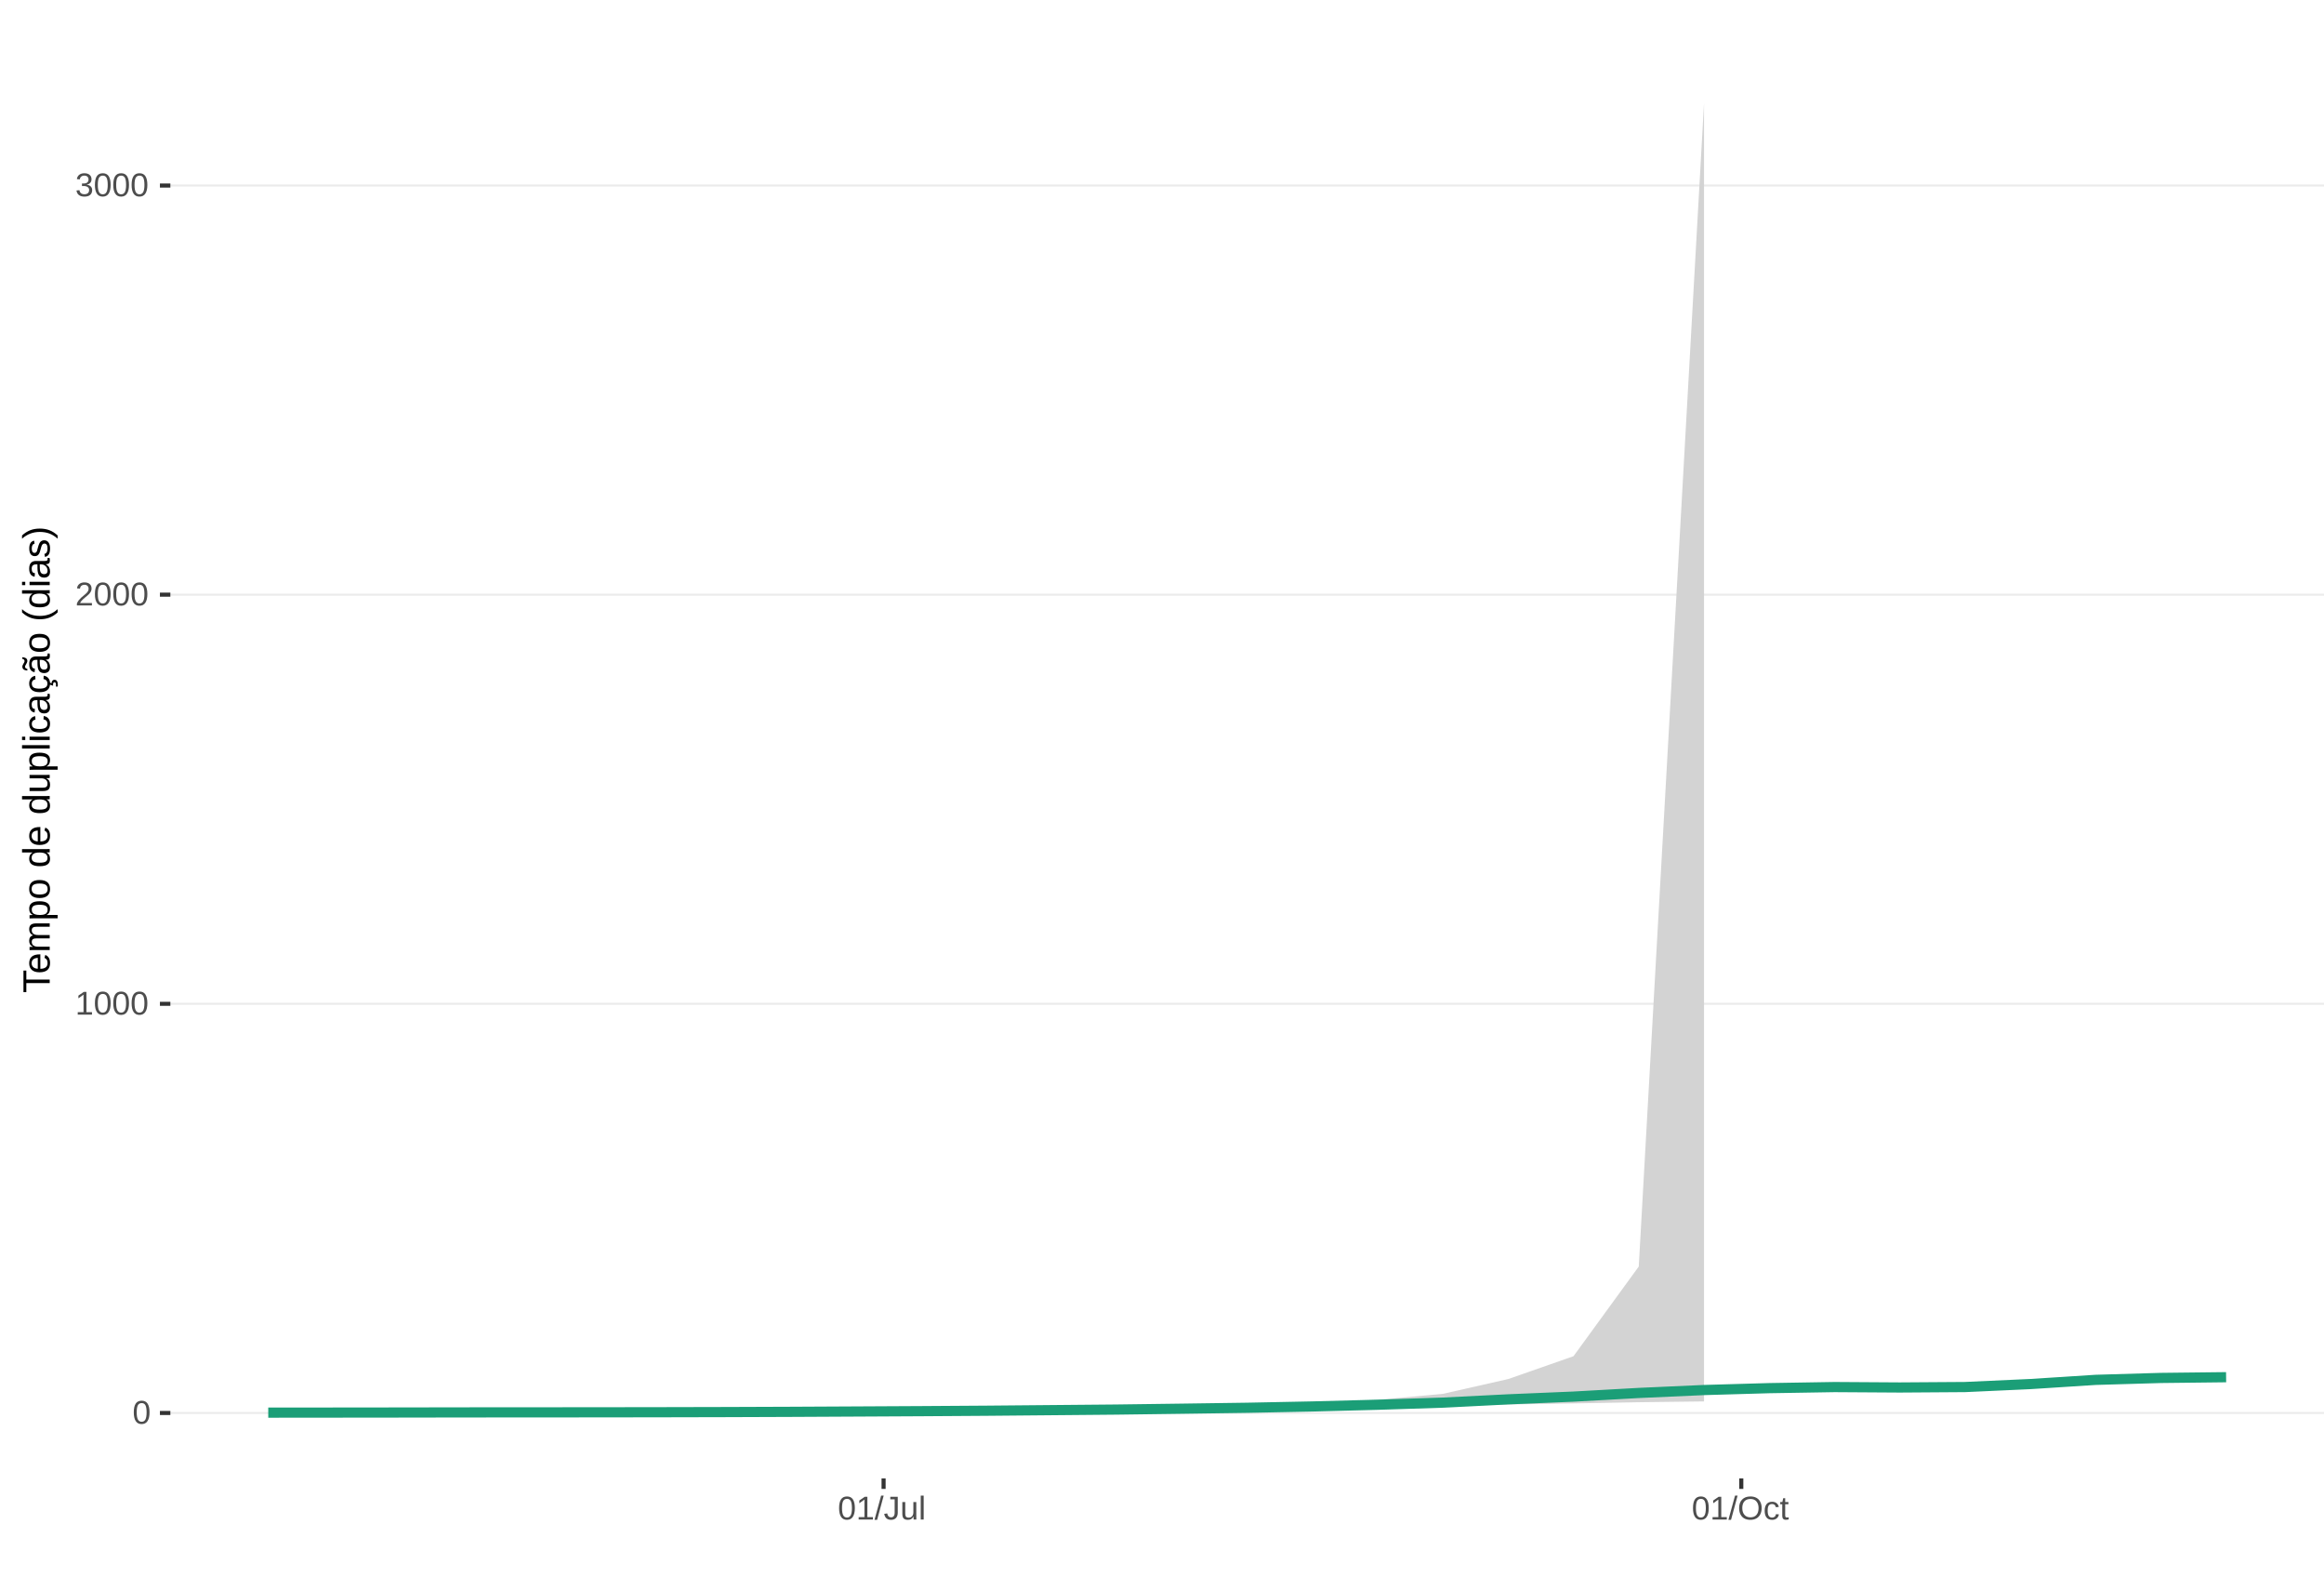
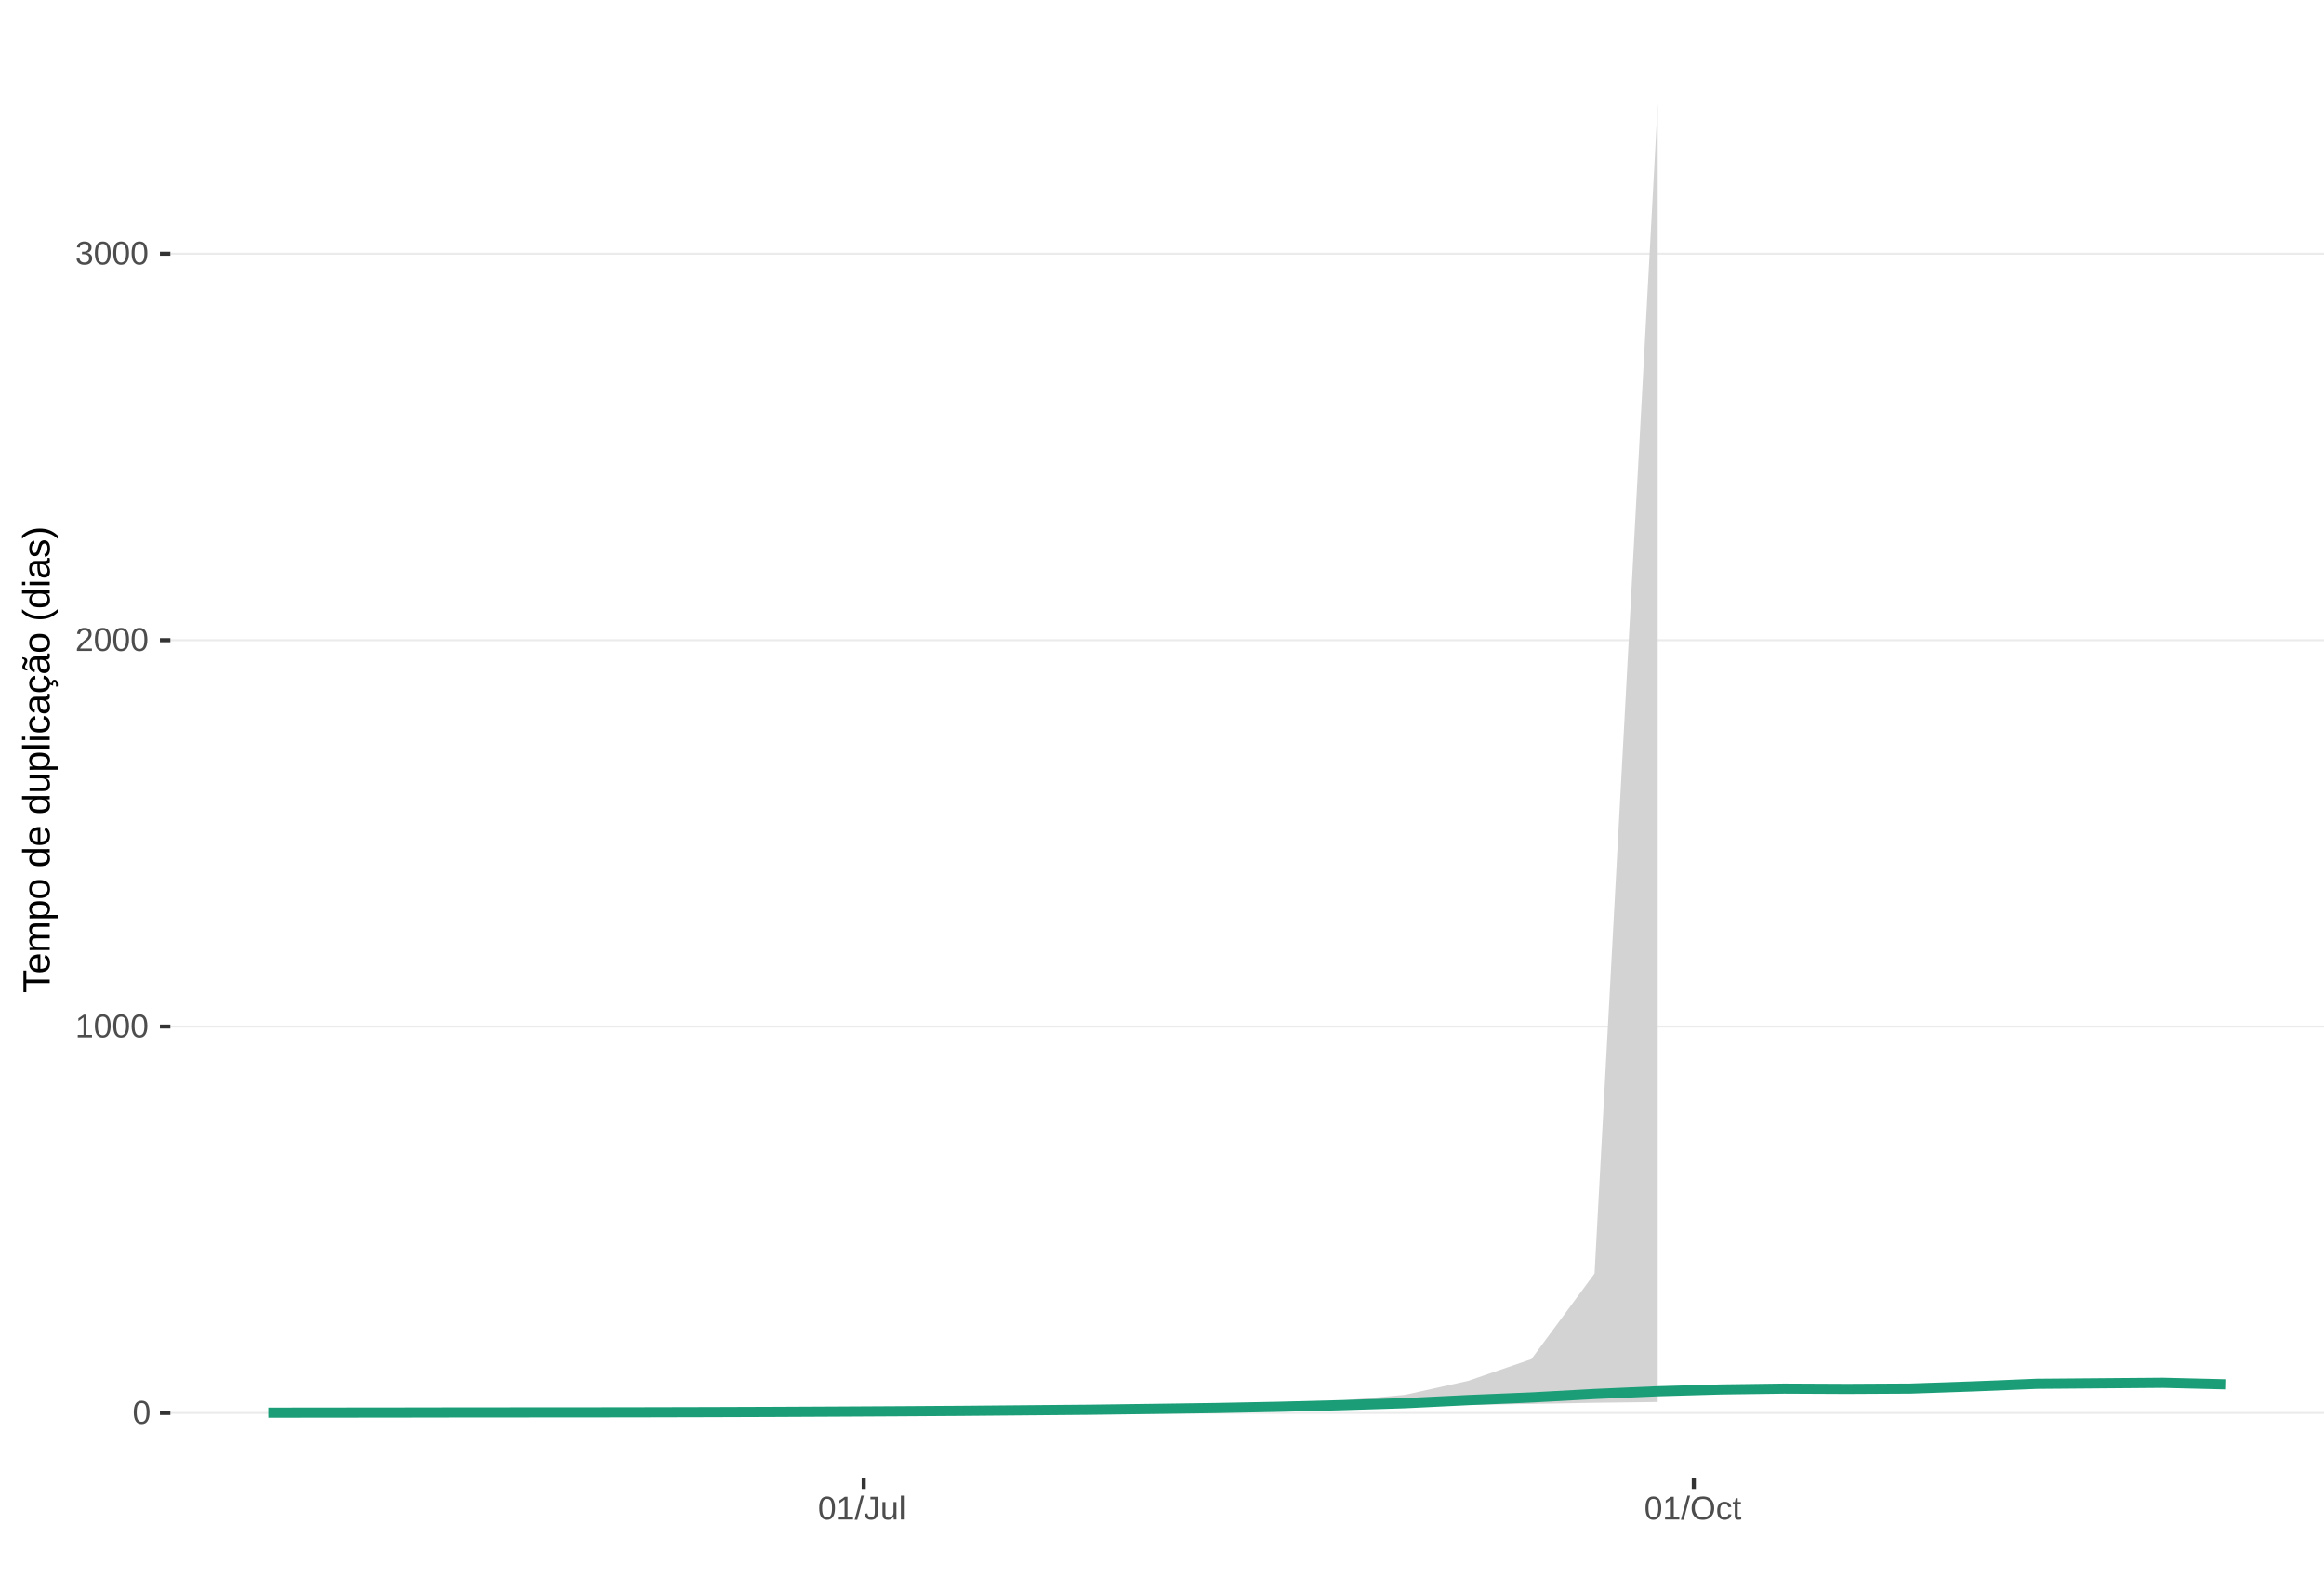
<svg xmlns="http://www.w3.org/2000/svg" xmlns:xlink="http://www.w3.org/1999/xlink" width="609pt" height="413pt" viewBox="0 0 609 413" version="1.1">
  <defs>
    <g>
      <symbol overflow="visible" id="glyph0-0">
        <path style="stroke:none;" d="M 0.859 -5.953 L 5.625 -5.953 L 5.625 0 L 0.859 0 Z M 1.188 -5.641 L 1.188 -0.328 L 5.297 -0.328 L 5.297 -5.641 Z M 1.188 -5.641 " />
      </symbol>
      <symbol overflow="visible" id="glyph0-1">
        <path style="stroke:none;" d="M 4.469 -2.984 C 4.469 -1.984 4.289 -1.223 3.938 -0.703 C 3.594 -0.18 3.078 0.078 2.391 0.078 C 1.711 0.078 1.203 -0.18 0.859 -0.703 C 0.516 -1.223 0.344 -1.984 0.344 -2.984 C 0.344 -4.004 0.508 -4.77 0.844 -5.281 C 1.176 -5.789 1.703 -6.047 2.422 -6.047 C 3.117 -6.047 3.633 -5.785 3.969 -5.266 C 4.301 -4.754 4.469 -3.992 4.469 -2.984 Z M 3.703 -2.984 C 3.703 -3.836 3.602 -4.457 3.406 -4.844 C 3.207 -5.227 2.879 -5.422 2.422 -5.422 C 1.953 -5.422 1.613 -5.227 1.406 -4.844 C 1.207 -4.469 1.109 -3.848 1.109 -2.984 C 1.109 -2.141 1.211 -1.52 1.422 -1.125 C 1.629 -0.727 1.957 -0.531 2.406 -0.531 C 2.852 -0.531 3.18 -0.727 3.391 -1.125 C 3.598 -1.531 3.703 -2.148 3.703 -2.984 Z M 3.703 -2.984 " />
      </symbol>
      <symbol overflow="visible" id="glyph0-2">
        <path style="stroke:none;" d="M 0.656 0 L 0.656 -0.641 L 2.172 -0.641 L 2.172 -5.234 L 0.828 -4.266 L 0.828 -4.984 L 2.234 -5.953 L 2.938 -5.953 L 2.938 -0.641 L 4.391 -0.641 L 4.391 0 Z M 0.656 0 " />
      </symbol>
      <symbol overflow="visible" id="glyph0-3">
        <path style="stroke:none;" d="M 0.438 0 L 0.438 -0.531 C 0.582 -0.863 0.754 -1.156 0.953 -1.406 C 1.16 -1.656 1.379 -1.883 1.609 -2.094 C 1.836 -2.301 2.062 -2.488 2.281 -2.656 C 2.508 -2.832 2.711 -3.008 2.891 -3.188 C 3.078 -3.363 3.223 -3.547 3.328 -3.734 C 3.441 -3.93 3.5 -4.148 3.5 -4.391 C 3.5 -4.711 3.398 -4.961 3.203 -5.141 C 3.016 -5.328 2.754 -5.422 2.422 -5.422 C 2.098 -5.422 1.828 -5.332 1.609 -5.156 C 1.398 -4.977 1.281 -4.727 1.25 -4.406 L 0.469 -4.484 C 0.52 -4.961 0.719 -5.344 1.062 -5.625 C 1.414 -5.906 1.867 -6.047 2.422 -6.047 C 3.016 -6.047 3.473 -5.898 3.797 -5.609 C 4.117 -5.328 4.281 -4.926 4.281 -4.406 C 4.281 -4.176 4.227 -3.945 4.125 -3.719 C 4.02 -3.488 3.863 -3.258 3.656 -3.031 C 3.445 -2.812 3.047 -2.461 2.453 -1.984 C 2.129 -1.711 1.875 -1.469 1.688 -1.25 C 1.5 -1.039 1.359 -0.836 1.266 -0.641 L 4.375 -0.641 L 4.375 0 Z M 0.438 0 " />
      </symbol>
      <symbol overflow="visible" id="glyph0-4">
        <path style="stroke:none;" d="M 4.438 -1.641 C 4.438 -1.086 4.258 -0.66 3.906 -0.359 C 3.562 -0.066 3.062 0.078 2.406 0.078 C 1.812 0.078 1.332 -0.055 0.969 -0.328 C 0.613 -0.598 0.398 -1 0.328 -1.531 L 1.109 -1.609 C 1.211 -0.898 1.645 -0.547 2.406 -0.547 C 2.789 -0.547 3.094 -0.641 3.312 -0.828 C 3.531 -1.016 3.641 -1.297 3.641 -1.672 C 3.641 -1.992 3.516 -2.242 3.266 -2.422 C 3.016 -2.609 2.656 -2.703 2.188 -2.703 L 1.766 -2.703 L 1.766 -3.359 L 2.172 -3.359 C 2.586 -3.359 2.91 -3.445 3.141 -3.625 C 3.367 -3.812 3.484 -4.066 3.484 -4.391 C 3.484 -4.703 3.391 -4.953 3.203 -5.141 C 3.016 -5.328 2.738 -5.422 2.375 -5.422 C 2.039 -5.422 1.77 -5.332 1.562 -5.156 C 1.352 -4.988 1.234 -4.75 1.203 -4.438 L 0.438 -4.5 C 0.488 -4.977 0.688 -5.352 1.031 -5.625 C 1.383 -5.906 1.832 -6.047 2.375 -6.047 C 2.977 -6.047 3.441 -5.906 3.766 -5.625 C 4.098 -5.352 4.266 -4.969 4.266 -4.469 C 4.266 -4.082 4.156 -3.77 3.938 -3.531 C 3.727 -3.301 3.422 -3.145 3.016 -3.062 L 3.016 -3.031 C 3.461 -2.988 3.812 -2.844 4.062 -2.594 C 4.312 -2.344 4.438 -2.023 4.438 -1.641 Z M 4.438 -1.641 " />
      </symbol>
      <symbol overflow="visible" id="glyph0-5">
        <path style="stroke:none;" d="M 0 0.078 L 1.734 -6.266 L 2.406 -6.266 L 0.688 0.078 Z M 0 0.078 " />
      </symbol>
      <symbol overflow="visible" id="glyph0-6">
        <path style="stroke:none;" d="M 1.938 0.078 C 0.926 0.078 0.328 -0.441 0.141 -1.484 L 0.922 -1.609 C 0.973 -1.285 1.086 -1.031 1.266 -0.844 C 1.441 -0.664 1.664 -0.578 1.938 -0.578 C 2.227 -0.578 2.457 -0.676 2.625 -0.875 C 2.789 -1.07 2.875 -1.367 2.875 -1.766 L 2.875 -5.297 L 1.734 -5.297 L 1.734 -5.953 L 3.688 -5.953 L 3.688 -1.781 C 3.688 -1.195 3.531 -0.738 3.219 -0.406 C 2.906 -0.082 2.477 0.078 1.938 0.078 Z M 1.938 0.078 " />
      </symbol>
      <symbol overflow="visible" id="glyph0-7">
        <path style="stroke:none;" d="M 1.328 -4.578 L 1.328 -1.672 C 1.328 -1.367 1.352 -1.133 1.406 -0.969 C 1.469 -0.801 1.562 -0.68 1.688 -0.609 C 1.82 -0.535 2.016 -0.5 2.266 -0.5 C 2.629 -0.5 2.914 -0.625 3.125 -0.875 C 3.344 -1.125 3.453 -1.473 3.453 -1.922 L 3.453 -4.578 L 4.219 -4.578 L 4.219 -0.969 C 4.219 -0.438 4.223 -0.113 4.234 0 L 3.516 0 C 3.516 -0.008 3.516 -0.047 3.516 -0.109 C 3.516 -0.172 3.508 -0.242 3.5 -0.328 C 3.5 -0.41 3.492 -0.562 3.484 -0.781 L 3.469 -0.781 C 3.301 -0.469 3.098 -0.242 2.859 -0.109 C 2.629 0.016 2.348 0.078 2.016 0.078 C 1.516 0.078 1.145 -0.039 0.906 -0.281 C 0.676 -0.531 0.562 -0.945 0.562 -1.531 L 0.562 -4.578 Z M 1.328 -4.578 " />
      </symbol>
      <symbol overflow="visible" id="glyph0-8">
        <path style="stroke:none;" d="M 0.578 0 L 0.578 -6.266 L 1.344 -6.266 L 1.344 0 Z M 0.578 0 " />
      </symbol>
      <symbol overflow="visible" id="glyph0-9">
        <path style="stroke:none;" d="M 6.312 -3 C 6.312 -2.383 6.191 -1.844 5.953 -1.375 C 5.723 -0.906 5.383 -0.547 4.938 -0.297 C 4.488 -0.047 3.961 0.078 3.359 0.078 C 2.742 0.078 2.211 -0.039 1.766 -0.281 C 1.328 -0.531 0.988 -0.891 0.75 -1.359 C 0.52 -1.828 0.406 -2.375 0.406 -3 C 0.406 -3.957 0.664 -4.703 1.188 -5.234 C 1.707 -5.773 2.438 -6.047 3.375 -6.047 C 3.977 -6.047 4.5 -5.926 4.938 -5.688 C 5.383 -5.445 5.723 -5.094 5.953 -4.625 C 6.191 -4.164 6.312 -3.625 6.312 -3 Z M 5.5 -3 C 5.5 -3.738 5.312 -4.32 4.938 -4.75 C 4.57 -5.176 4.051 -5.391 3.375 -5.391 C 2.688 -5.391 2.156 -5.18 1.781 -4.766 C 1.414 -4.348 1.234 -3.758 1.234 -3 C 1.234 -2.258 1.422 -1.672 1.797 -1.234 C 2.172 -0.797 2.691 -0.578 3.359 -0.578 C 4.047 -0.578 4.57 -0.785 4.938 -1.203 C 5.312 -1.629 5.5 -2.227 5.5 -3 Z M 5.5 -3 " />
      </symbol>
      <symbol overflow="visible" id="glyph0-10">
        <path style="stroke:none;" d="M 1.156 -2.312 C 1.156 -1.695 1.25 -1.242 1.438 -0.953 C 1.633 -0.66 1.926 -0.516 2.312 -0.516 C 2.582 -0.516 2.805 -0.586 2.984 -0.734 C 3.172 -0.879 3.285 -1.102 3.328 -1.406 L 4.094 -1.359 C 4.039 -0.922 3.852 -0.57 3.531 -0.312 C 3.219 -0.051 2.82 0.078 2.344 0.078 C 1.695 0.078 1.207 -0.117 0.875 -0.516 C 0.539 -0.922 0.375 -1.516 0.375 -2.297 C 0.375 -3.055 0.539 -3.641 0.875 -4.047 C 1.207 -4.453 1.691 -4.656 2.328 -4.656 C 2.797 -4.656 3.18 -4.535 3.484 -4.297 C 3.797 -4.055 3.992 -3.723 4.078 -3.297 L 3.297 -3.234 C 3.254 -3.484 3.148 -3.68 2.984 -3.828 C 2.828 -3.984 2.602 -4.062 2.312 -4.062 C 1.906 -4.062 1.609 -3.926 1.422 -3.656 C 1.242 -3.395 1.156 -2.945 1.156 -2.312 Z M 1.156 -2.312 " />
      </symbol>
      <symbol overflow="visible" id="glyph0-11">
        <path style="stroke:none;" d="M 2.344 -0.031 C 2.094 0.031 1.836 0.062 1.578 0.062 C 0.961 0.062 0.656 -0.281 0.656 -0.969 L 0.656 -4.016 L 0.125 -4.016 L 0.125 -4.578 L 0.688 -4.578 L 0.906 -5.594 L 1.422 -5.594 L 1.422 -4.578 L 2.266 -4.578 L 2.266 -4.016 L 1.422 -4.016 L 1.422 -1.125 C 1.422 -0.906 1.457 -0.75 1.531 -0.656 C 1.602 -0.57 1.727 -0.531 1.906 -0.531 C 2 -0.531 2.145 -0.551 2.344 -0.594 Z M 2.344 -0.031 " />
      </symbol>
      <symbol overflow="visible" id="glyph1-0">
        <path style="stroke:none;" d="M -6.875 -1 L -6.875 -6.5 L 0 -6.5 L 0 -1 Z M -6.516 -1.375 L -0.375 -1.375 L -0.375 -6.125 L -6.516 -6.125 Z M -6.516 -1.375 " />
      </symbol>
      <symbol overflow="visible" id="glyph1-1">
        <path style="stroke:none;" d="M -6.125 -3.516 L 0 -3.516 L 0 -2.594 L -6.125 -2.594 L -6.125 -0.219 L -6.875 -0.219 L -6.875 -5.875 L -6.125 -5.875 Z M -6.125 -3.516 " />
      </symbol>
      <symbol overflow="visible" id="glyph1-2">
        <path style="stroke:none;" d="M -2.453 -1.344 C -1.848 -1.344 -1.379 -1.469 -1.047 -1.719 C -0.723 -1.969 -0.562 -2.336 -0.562 -2.828 C -0.562 -3.203 -0.633 -3.504 -0.781 -3.734 C -0.938 -3.961 -1.133 -4.117 -1.375 -4.203 L -1.156 -4.969 C -0.32 -4.656 0.094 -3.941 0.094 -2.828 C 0.094 -2.047 -0.133 -1.445 -0.594 -1.031 C -1.062 -0.625 -1.754 -0.422 -2.672 -0.422 C -3.547 -0.422 -4.211 -0.625 -4.672 -1.031 C -5.141 -1.445 -5.375 -2.031 -5.375 -2.781 C -5.375 -4.344 -4.441 -5.125 -2.578 -5.125 L -2.453 -5.125 Z M -3.125 -4.203 C -3.688 -4.16 -4.094 -4.02 -4.344 -3.781 C -4.602 -3.551 -4.734 -3.219 -4.734 -2.781 C -4.734 -2.352 -4.586 -2.016 -4.297 -1.766 C -4.016 -1.516 -3.625 -1.379 -3.125 -1.359 Z M -3.125 -4.203 " />
      </symbol>
      <symbol overflow="visible" id="glyph1-3">
        <path style="stroke:none;" d="M 0 -3.75 L -3.344 -3.75 C -3.852 -3.75 -4.207 -3.676 -4.406 -3.531 C -4.602 -3.395 -4.703 -3.145 -4.703 -2.781 C -4.703 -2.406 -4.555 -2.109 -4.266 -1.891 C -3.984 -1.672 -3.582 -1.562 -3.062 -1.562 L 0 -1.562 L 0 -0.688 L -4.156 -0.688 C -4.77 -0.688 -5.145 -0.68 -5.281 -0.672 L -5.281 -1.5 C -5.27 -1.5 -5.227 -1.5 -5.156 -1.5 C -5.082 -1.508 -5 -1.516 -4.906 -1.516 C -4.812 -1.523 -4.633 -1.531 -4.375 -1.531 L -4.375 -1.547 C -4.75 -1.734 -5.008 -1.945 -5.156 -2.188 C -5.301 -2.438 -5.375 -2.738 -5.375 -3.094 C -5.375 -3.488 -5.297 -3.801 -5.141 -4.031 C -4.984 -4.27 -4.727 -4.438 -4.375 -4.531 L -4.375 -4.547 C -4.727 -4.723 -4.984 -4.941 -5.141 -5.203 C -5.297 -5.461 -5.375 -5.773 -5.375 -6.141 C -5.375 -6.672 -5.227 -7.055 -4.938 -7.297 C -4.656 -7.547 -4.18 -7.672 -3.516 -7.672 L 0 -7.672 L 0 -6.797 L -3.344 -6.797 C -3.852 -6.797 -4.207 -6.723 -4.406 -6.578 C -4.602 -6.441 -4.703 -6.191 -4.703 -5.828 C -4.703 -5.453 -4.555 -5.156 -4.266 -4.938 C -3.984 -4.727 -3.582 -4.625 -3.062 -4.625 L 0 -4.625 Z M 0 -3.75 " />
      </symbol>
      <symbol overflow="visible" id="glyph1-4">
        <path style="stroke:none;" d="M -2.672 -5.141 C -0.828 -5.141 0.094 -4.492 0.094 -3.203 C 0.094 -2.391 -0.211 -1.844 -0.828 -1.562 L -0.828 -1.531 C -0.797 -1.539 -0.516 -1.547 0.016 -1.547 L 2.078 -1.547 L 2.078 -0.672 L -4.203 -0.672 C -4.742 -0.672 -5.102 -0.66 -5.281 -0.641 L -5.281 -1.5 C -5.27 -1.5 -5.223 -1.5 -5.141 -1.5 C -5.066 -1.508 -4.945 -1.52 -4.781 -1.531 C -4.613 -1.539 -4.5 -1.547 -4.438 -1.547 L -4.438 -1.562 C -4.758 -1.719 -4.992 -1.922 -5.141 -2.172 C -5.297 -2.43 -5.375 -2.773 -5.375 -3.203 C -5.375 -3.848 -5.156 -4.332 -4.719 -4.656 C -4.281 -4.977 -3.598 -5.141 -2.672 -5.141 Z M -2.641 -4.219 C -3.379 -4.219 -3.906 -4.117 -4.219 -3.922 C -4.539 -3.723 -4.703 -3.406 -4.703 -2.969 C -4.703 -2.625 -4.629 -2.352 -4.484 -2.156 C -4.336 -1.957 -4.109 -1.805 -3.797 -1.703 C -3.484 -1.598 -3.078 -1.547 -2.578 -1.547 C -1.879 -1.547 -1.363 -1.656 -1.031 -1.875 C -0.707 -2.102 -0.547 -2.469 -0.547 -2.969 C -0.547 -3.406 -0.707 -3.723 -1.031 -3.922 C -1.352 -4.117 -1.891 -4.219 -2.641 -4.219 Z M -2.641 -4.219 " />
      </symbol>
      <symbol overflow="visible" id="glyph1-5">
        <path style="stroke:none;" d="M -2.641 -5.141 C -1.723 -5.141 -1.035 -4.938 -0.578 -4.531 C -0.129 -4.125 0.094 -3.535 0.094 -2.766 C 0.094 -1.992 -0.141 -1.41 -0.609 -1.016 C -1.078 -0.617 -1.754 -0.422 -2.641 -0.422 C -4.461 -0.422 -5.375 -1.207 -5.375 -2.781 C -5.375 -3.594 -5.148 -4.188 -4.703 -4.562 C -4.266 -4.945 -3.578 -5.141 -2.641 -5.141 Z M -2.641 -4.219 C -3.367 -4.219 -3.898 -4.109 -4.234 -3.891 C -4.566 -3.672 -4.734 -3.305 -4.734 -2.797 C -4.734 -2.285 -4.562 -1.914 -4.219 -1.688 C -3.883 -1.457 -3.359 -1.344 -2.641 -1.344 C -1.953 -1.344 -1.43 -1.453 -1.078 -1.672 C -0.723 -1.898 -0.547 -2.258 -0.547 -2.75 C -0.547 -3.281 -0.711 -3.656 -1.047 -3.875 C -1.391 -4.102 -1.922 -4.219 -2.641 -4.219 Z M -2.641 -4.219 " />
      </symbol>
      <symbol overflow="visible" id="glyph1-6">
        <path style="stroke:none;" d="" />
      </symbol>
      <symbol overflow="visible" id="glyph1-7">
        <path style="stroke:none;" d="M -0.844 -4.016 C -0.508 -3.848 -0.27 -3.629 -0.125 -3.359 C 0.02 -3.086 0.094 -2.754 0.094 -2.359 C 0.094 -1.691 -0.129 -1.203 -0.578 -0.891 C -1.023 -0.578 -1.707 -0.422 -2.625 -0.422 C -4.457 -0.422 -5.375 -1.066 -5.375 -2.359 C -5.375 -2.766 -5.301 -3.098 -5.156 -3.359 C -5.008 -3.629 -4.781 -3.848 -4.469 -4.016 L -7.25 -4.016 L -7.25 -4.891 L -1.094 -4.891 C -0.539 -4.891 -0.176 -4.898 0 -4.922 L 0 -4.078 C -0.051 -4.066 -0.172 -4.055 -0.359 -4.047 C -0.547 -4.035 -0.707 -4.031 -0.844 -4.031 Z M -2.641 -1.344 C -1.898 -1.344 -1.367 -1.438 -1.047 -1.625 C -0.734 -1.82 -0.578 -2.145 -0.578 -2.594 C -0.578 -3.082 -0.75 -3.441 -1.094 -3.672 C -1.438 -3.898 -1.973 -4.016 -2.703 -4.016 C -3.398 -4.016 -3.91 -3.898 -4.234 -3.672 C -4.566 -3.441 -4.734 -3.082 -4.734 -2.594 C -4.734 -2.156 -4.566 -1.836 -4.234 -1.641 C -3.91 -1.441 -3.379 -1.344 -2.641 -1.344 Z M -2.641 -1.344 " />
      </symbol>
      <symbol overflow="visible" id="glyph1-8">
        <path style="stroke:none;" d="M -5.281 -1.531 L -1.938 -1.531 C -1.582 -1.531 -1.305 -1.562 -1.109 -1.625 C -0.922 -1.695 -0.785 -1.805 -0.703 -1.953 C -0.617 -2.109 -0.578 -2.332 -0.578 -2.625 C -0.578 -3.039 -0.723 -3.367 -1.016 -3.609 C -1.305 -3.859 -1.707 -3.984 -2.219 -3.984 L -5.281 -3.984 L -5.281 -4.875 L -1.125 -4.875 C -0.508 -4.875 -0.133 -4.879 0 -4.891 L 0 -4.062 C -0.02 -4.062 -0.062 -4.055 -0.125 -4.047 C -0.195 -4.047 -0.281 -4.039 -0.375 -4.031 C -0.469 -4.031 -0.645 -4.031 -0.906 -4.031 L -0.906 -4.016 C -0.539 -3.816 -0.281 -3.582 -0.125 -3.312 C 0.02 -3.051 0.094 -2.723 0.094 -2.328 C 0.094 -1.742 -0.047 -1.316 -0.328 -1.047 C -0.617 -0.785 -1.098 -0.656 -1.766 -0.656 L -5.281 -0.656 Z M -5.281 -1.531 " />
      </symbol>
      <symbol overflow="visible" id="glyph1-9">
        <path style="stroke:none;" d="M 0 -0.672 L -7.25 -0.672 L -7.25 -1.547 L 0 -1.547 Z M 0 -0.672 " />
      </symbol>
      <symbol overflow="visible" id="glyph1-10">
        <path style="stroke:none;" d="M -6.406 -0.672 L -7.25 -0.672 L -7.25 -1.547 L -6.406 -1.547 Z M 0 -0.672 L -5.281 -0.672 L -5.281 -1.547 L 0 -1.547 Z M 0 -0.672 " />
      </symbol>
      <symbol overflow="visible" id="glyph1-11">
        <path style="stroke:none;" d="M -2.672 -1.344 C -1.961 -1.344 -1.438 -1.453 -1.094 -1.672 C -0.758 -1.891 -0.594 -2.223 -0.594 -2.672 C -0.594 -2.984 -0.676 -3.242 -0.844 -3.453 C -1.02 -3.672 -1.281 -3.801 -1.625 -3.844 L -1.578 -4.734 C -1.066 -4.672 -0.66 -4.457 -0.359 -4.094 C -0.055 -3.727 0.094 -3.266 0.094 -2.703 C 0.094 -1.961 -0.133 -1.395 -0.594 -1 C -1.062 -0.613 -1.742 -0.422 -2.641 -0.422 C -3.535 -0.422 -4.211 -0.613 -4.672 -1 C -5.141 -1.395 -5.375 -1.957 -5.375 -2.688 C -5.375 -3.227 -5.234 -3.676 -4.953 -4.031 C -4.68 -4.395 -4.297 -4.617 -3.797 -4.703 L -3.734 -3.797 C -4.023 -3.754 -4.254 -3.641 -4.422 -3.453 C -4.598 -3.266 -4.688 -3.004 -4.688 -2.672 C -4.688 -2.203 -4.531 -1.863 -4.219 -1.656 C -3.914 -1.445 -3.398 -1.344 -2.672 -1.344 Z M -2.672 -1.344 " />
      </symbol>
      <symbol overflow="visible" id="glyph1-12">
        <path style="stroke:none;" d="M 0.094 -2.016 C 0.094 -1.484 -0.047 -1.082 -0.328 -0.812 C -0.609 -0.551 -0.988 -0.422 -1.469 -0.422 C -2.02 -0.422 -2.441 -0.598 -2.734 -0.953 C -3.023 -1.316 -3.18 -1.898 -3.203 -2.703 L -3.219 -3.891 L -3.516 -3.891 C -3.941 -3.891 -4.25 -3.797 -4.438 -3.609 C -4.625 -3.43 -4.719 -3.148 -4.719 -2.766 C -4.719 -2.367 -4.648 -2.078 -4.516 -1.891 C -4.379 -1.711 -4.164 -1.609 -3.875 -1.578 L -3.953 -0.656 C -4.898 -0.812 -5.375 -1.52 -5.375 -2.781 C -5.375 -3.445 -5.223 -3.945 -4.922 -4.281 C -4.617 -4.613 -4.18 -4.781 -3.609 -4.781 L -1.328 -4.781 C -1.066 -4.781 -0.867 -4.812 -0.734 -4.875 C -0.609 -4.945 -0.547 -5.082 -0.547 -5.281 C -0.547 -5.363 -0.555 -5.457 -0.578 -5.562 L -0.031 -5.562 C 0.02 -5.344 0.047 -5.117 0.047 -4.891 C 0.047 -4.555 -0.035 -4.316 -0.203 -4.172 C -0.379 -4.023 -0.648 -3.941 -1.016 -3.922 L -1.016 -3.891 C -0.609 -3.672 -0.32 -3.41 -0.156 -3.109 C 0.008 -2.805 0.094 -2.441 0.094 -2.016 Z M -0.562 -2.219 C -0.562 -2.539 -0.633 -2.828 -0.781 -3.078 C -0.926 -3.328 -1.125 -3.523 -1.375 -3.672 C -1.633 -3.816 -1.898 -3.891 -2.172 -3.891 L -2.609 -3.891 L -2.594 -2.938 C -2.582 -2.52 -2.535 -2.203 -2.453 -1.984 C -2.379 -1.773 -2.258 -1.613 -2.094 -1.5 C -1.938 -1.383 -1.723 -1.328 -1.453 -1.328 C -1.172 -1.328 -0.953 -1.406 -0.797 -1.562 C -0.641 -1.719 -0.562 -1.938 -0.562 -2.219 Z M -0.562 -2.219 " />
      </symbol>
      <symbol overflow="visible" id="glyph1-13">
        <path style="stroke:none;" d="M -2.672 -1.344 C -1.961 -1.344 -1.438 -1.453 -1.094 -1.672 C -0.758 -1.891 -0.594 -2.223 -0.594 -2.672 C -0.594 -2.984 -0.676 -3.242 -0.844 -3.453 C -1.02 -3.672 -1.281 -3.801 -1.625 -3.844 L -1.578 -4.734 C -1.066 -4.672 -0.66 -4.457 -0.359 -4.094 C -0.055 -3.727 0.094 -3.266 0.094 -2.703 C 0.094 -1.961 -0.133 -1.395 -0.594 -1 C -1.062 -0.613 -1.742 -0.422 -2.641 -0.422 C -3.535 -0.422 -4.211 -0.613 -4.672 -1 C -5.141 -1.395 -5.375 -1.957 -5.375 -2.688 C -5.375 -3.227 -5.234 -3.676 -4.953 -4.031 C -4.68 -4.395 -4.297 -4.617 -3.797 -4.703 L -3.734 -3.797 C -4.023 -3.754 -4.254 -3.641 -4.422 -3.453 C -4.598 -3.266 -4.688 -3.004 -4.688 -2.672 C -4.688 -2.203 -4.531 -1.863 -4.219 -1.656 C -3.914 -1.445 -3.398 -1.344 -2.672 -1.344 Z M 1.234 -3.672 C 1.828 -3.672 2.125 -3.223 2.125 -2.328 C 2.125 -2.148 2.113 -2.004 2.094 -1.891 L 1.625 -1.891 C 1.645 -2.055 1.656 -2.195 1.656 -2.312 C 1.656 -2.789 1.52 -3.031 1.25 -3.031 C 1 -3.031 0.875 -2.812 0.875 -2.375 C 0.875 -2.238 0.879 -2.148 0.891 -2.109 L 0 -2.422 L 0 -2.938 L 0.484 -2.75 C 0.492 -3.062 0.566 -3.289 0.703 -3.438 C 0.836 -3.594 1.016 -3.672 1.234 -3.672 Z M 1.234 -3.672 " />
      </symbol>
      <symbol overflow="visible" id="glyph1-14">
        <path style="stroke:none;" d="M 0.094 -2.016 C 0.094 -1.484 -0.047 -1.082 -0.328 -0.812 C -0.609 -0.551 -0.988 -0.422 -1.469 -0.422 C -2.02 -0.422 -2.441 -0.598 -2.734 -0.953 C -3.023 -1.316 -3.18 -1.898 -3.203 -2.703 L -3.219 -3.891 L -3.516 -3.891 C -3.941 -3.891 -4.25 -3.797 -4.438 -3.609 C -4.625 -3.43 -4.719 -3.148 -4.719 -2.766 C -4.719 -2.367 -4.648 -2.078 -4.516 -1.891 C -4.379 -1.711 -4.164 -1.609 -3.875 -1.578 L -3.953 -0.656 C -4.898 -0.812 -5.375 -1.52 -5.375 -2.781 C -5.375 -3.445 -5.223 -3.945 -4.922 -4.281 C -4.617 -4.613 -4.18 -4.781 -3.609 -4.781 L -1.328 -4.781 C -1.066 -4.781 -0.867 -4.812 -0.734 -4.875 C -0.609 -4.945 -0.547 -5.082 -0.547 -5.281 C -0.547 -5.363 -0.555 -5.457 -0.578 -5.562 L -0.031 -5.562 C 0.02 -5.344 0.047 -5.117 0.047 -4.891 C 0.047 -4.555 -0.035 -4.316 -0.203 -4.172 C -0.379 -4.023 -0.648 -3.941 -1.016 -3.922 L -1.016 -3.891 C -0.609 -3.672 -0.32 -3.41 -0.156 -3.109 C 0.008 -2.805 0.094 -2.441 0.094 -2.016 Z M -0.562 -2.219 C -0.562 -2.539 -0.633 -2.828 -0.781 -3.078 C -0.926 -3.328 -1.125 -3.523 -1.375 -3.672 C -1.633 -3.816 -1.898 -3.891 -2.172 -3.891 L -2.609 -3.891 L -2.594 -2.938 C -2.582 -2.52 -2.535 -2.203 -2.453 -1.984 C -2.379 -1.773 -2.258 -1.613 -2.094 -1.5 C -1.938 -1.383 -1.723 -1.328 -1.453 -1.328 C -1.172 -1.328 -0.953 -1.406 -0.797 -1.562 C -0.641 -1.719 -0.562 -1.938 -0.562 -2.219 Z M -5.859 -3.609 C -5.859 -3.473 -5.891 -3.332 -5.953 -3.188 C -6.016 -3.051 -6.082 -2.922 -6.156 -2.797 C -6.227 -2.672 -6.297 -2.551 -6.359 -2.438 C -6.422 -2.32 -6.453 -2.211 -6.453 -2.109 C -6.453 -1.93 -6.398 -1.797 -6.297 -1.703 C -6.191 -1.617 -6.047 -1.562 -5.859 -1.531 L -5.859 -1.094 C -6.191 -1.125 -6.441 -1.176 -6.609 -1.25 C -6.785 -1.332 -6.922 -1.441 -7.016 -1.578 C -7.117 -1.711 -7.172 -1.879 -7.172 -2.078 C -7.172 -2.223 -7.141 -2.363 -7.078 -2.5 C -7.023 -2.633 -6.957 -2.766 -6.875 -2.891 C -6.801 -3.023 -6.734 -3.145 -6.672 -3.25 C -6.617 -3.363 -6.594 -3.473 -6.594 -3.578 C -6.594 -3.898 -6.785 -4.086 -7.172 -4.141 L -7.172 -4.594 C -6.691 -4.539 -6.352 -4.43 -6.156 -4.266 C -5.957 -4.098 -5.859 -3.879 -5.859 -3.609 Z M -5.859 -3.609 " />
      </symbol>
      <symbol overflow="visible" id="glyph1-15">
        <path style="stroke:none;" d="M -2.594 -0.625 C -3.539 -0.625 -4.383 -0.77 -5.125 -1.062 C -5.875 -1.352 -6.582 -1.805 -7.25 -2.422 L -7.25 -3.266 C -6.57 -2.66 -5.852 -2.211 -5.094 -1.922 C -4.332 -1.641 -3.5 -1.5 -2.594 -1.5 C -1.688 -1.5 -0.852 -1.641 -0.094 -1.922 C 0.664 -2.203 1.391 -2.648 2.078 -3.266 L 2.078 -2.422 C 1.41 -1.805 0.703 -1.352 -0.047 -1.062 C -0.797 -0.77 -1.641 -0.625 -2.578 -0.625 Z M -2.594 -0.625 " />
      </symbol>
      <symbol overflow="visible" id="glyph1-16">
        <path style="stroke:none;" d="M -1.453 -4.641 C -0.961 -4.641 -0.582 -4.453 -0.312 -4.078 C -0.039 -3.703 0.094 -3.176 0.094 -2.5 C 0.094 -1.844 -0.008 -1.332 -0.219 -0.969 C -0.438 -0.613 -0.773 -0.383 -1.234 -0.281 L -1.391 -1.062 C -1.109 -1.133 -0.898 -1.285 -0.766 -1.516 C -0.641 -1.754 -0.578 -2.082 -0.578 -2.5 C -0.578 -2.945 -0.645 -3.27 -0.781 -3.469 C -0.914 -3.676 -1.117 -3.781 -1.391 -3.781 C -1.598 -3.781 -1.766 -3.707 -1.891 -3.562 C -2.023 -3.426 -2.133 -3.195 -2.219 -2.875 L -2.391 -2.25 C -2.516 -1.738 -2.641 -1.375 -2.766 -1.156 C -2.891 -0.945 -3.039 -0.781 -3.219 -0.656 C -3.406 -0.539 -3.629 -0.484 -3.891 -0.484 C -4.367 -0.484 -4.734 -0.656 -4.984 -1 C -5.234 -1.344 -5.359 -1.844 -5.359 -2.5 C -5.359 -3.082 -5.254 -3.547 -5.047 -3.891 C -4.848 -4.234 -4.523 -4.453 -4.078 -4.547 L -3.969 -3.75 C -4.207 -3.707 -4.391 -3.578 -4.516 -3.359 C -4.641 -3.148 -4.703 -2.863 -4.703 -2.5 C -4.703 -2.102 -4.641 -1.812 -4.516 -1.625 C -4.398 -1.438 -4.219 -1.344 -3.969 -1.344 C -3.82 -1.344 -3.695 -1.379 -3.594 -1.453 C -3.5 -1.535 -3.414 -1.648 -3.344 -1.797 C -3.281 -1.953 -3.191 -2.281 -3.078 -2.781 C -2.953 -3.238 -2.836 -3.57 -2.734 -3.781 C -2.641 -3.988 -2.531 -4.148 -2.406 -4.266 C -2.289 -4.379 -2.156 -4.469 -2 -4.531 C -1.844 -4.602 -1.66 -4.641 -1.453 -4.641 Z M -1.453 -4.641 " />
      </symbol>
      <symbol overflow="visible" id="glyph1-17">
        <path style="stroke:none;" d="M -2.578 -2.703 C -1.641 -2.703 -0.797 -2.555 -0.047 -2.266 C 0.703 -1.973 1.41 -1.52 2.078 -0.906 L 2.078 -0.062 C 1.391 -0.676 0.672 -1.125 -0.078 -1.406 C -0.836 -1.688 -1.676 -1.828 -2.594 -1.828 C -3.5 -1.828 -4.328 -1.68 -5.078 -1.391 C -5.836 -1.109 -6.562 -0.664 -7.25 -0.062 L -7.25 -0.906 C -6.582 -1.52 -5.875 -1.973 -5.125 -2.266 C -4.375 -2.555 -3.531 -2.703 -2.594 -2.703 Z M -2.578 -2.703 " />
      </symbol>
    </g>
    <clipPath id="clip1">
      <path d="M 44.645 9.961 L 609 9.961 L 609 387.328 L 44.645 387.328 Z M 44.645 9.961 " />
    </clipPath>
    <clipPath id="clip2">
      <path d="M 44.645 369 L 609 369 L 609 371 L 44.645 371 Z M 44.645 369 " />
    </clipPath>
    <clipPath id="clip3">
-       <path d="M 44.645 262 L 609 262 L 609 264 L 44.645 264 Z M 44.645 262 " />
+       <path d="M 44.645 268 L 609 268 L 609 270 L 44.645 270 Z M 44.645 268 " />
    </clipPath>
    <clipPath id="clip4">
-       <path d="M 44.645 155 L 609 155 L 609 157 L 44.645 157 Z M 44.645 155 " />
+       <path d="M 44.645 167 L 609 167 L 609 168 L 44.645 168 Z M 44.645 167 " />
    </clipPath>
    <clipPath id="clip5">
-       <path d="M 44.645 48 L 609 48 L 609 49 L 44.645 49 Z M 44.645 48 " />
+       <path d="M 44.645 66 L 609 66 L 609 67 L 44.645 67 Z M 44.645 66 " />
    </clipPath>
  </defs>
  <g id="surface266">
    <rect x="0" y="0" width="609" height="413" style="fill:rgb(100%,100%,100%);fill-opacity:1;stroke:none;" />
    <rect x="0" y="0" width="609" height="413" style="fill:rgb(100%,100%,100%);fill-opacity:1;stroke:none;" />
    <path style="fill:none;stroke-width:1.067;stroke-linecap:round;stroke-linejoin:round;stroke:rgb(100%,100%,100%);stroke-opacity:1;stroke-miterlimit:10;" d="M 0 413 L 609 413 L 609 0 L 0 0 Z M 0 413 " />
    <g clip-path="url(#clip1)" clip-rule="nonzero">
      <path style=" stroke:none;fill-rule:nonzero;fill:rgb(100%,100%,100%);fill-opacity:1;" d="M 44.645 387.328 L 609 387.328 L 609 9.961 L 44.645 9.961 Z M 44.645 387.328 " />
    </g>
    <g clip-path="url(#clip2)" clip-rule="nonzero">
      <path style="fill:none;stroke-width:0.533;stroke-linecap:butt;stroke-linejoin:round;stroke:rgb(92.157%,92.157%,92.157%);stroke-opacity:1;stroke-miterlimit:10;" d="M 44.645 370.176 L 609 370.176 " />
    </g>
    <g clip-path="url(#clip3)" clip-rule="nonzero">
-       <path style="fill:none;stroke-width:0.533;stroke-linecap:butt;stroke-linejoin:round;stroke:rgb(92.157%,92.157%,92.157%);stroke-opacity:1;stroke-miterlimit:10;" d="M 44.645 262.984 L 609 262.984 " />
+       <path style="fill:none;stroke-width:0.533;stroke-linecap:butt;stroke-linejoin:round;stroke:rgb(92.157%,92.157%,92.157%);stroke-opacity:1;stroke-miterlimit:10;" d="M 44.645 268.941 L 609 268.941 " />
    </g>
    <g clip-path="url(#clip4)" clip-rule="nonzero">
-       <path style="fill:none;stroke-width:0.533;stroke-linecap:butt;stroke-linejoin:round;stroke:rgb(92.157%,92.157%,92.157%);stroke-opacity:1;stroke-miterlimit:10;" d="M 44.645 155.793 L 609 155.793 " />
+       <path style="fill:none;stroke-width:0.533;stroke-linecap:butt;stroke-linejoin:round;stroke:rgb(92.157%,92.157%,92.157%);stroke-opacity:1;stroke-miterlimit:10;" d="M 44.645 167.711 L 609 167.711 " />
    </g>
    <g clip-path="url(#clip5)" clip-rule="nonzero">
-       <path style="fill:none;stroke-width:0.533;stroke-linecap:butt;stroke-linejoin:round;stroke:rgb(92.157%,92.157%,92.157%);stroke-opacity:1;stroke-miterlimit:10;" d="M 44.645 48.602 L 609 48.602 " />
-     </g>
-     <path style=" stroke:none;fill-rule:nonzero;fill:rgb(82.745%,82.745%,82.745%);fill-opacity:1;" d="M 70.297 370.066 L 87.398 370.051 L 104.5 370.031 L 121.602 370 L 155.805 369.984 L 172.906 369.961 L 190.008 369.918 L 207.109 369.844 L 224.211 369.75 L 241.312 369.637 L 258.414 369.5 L 275.516 369.301 L 292.621 369.098 L 309.723 368.762 L 326.824 368.367 L 343.926 367.738 L 361.027 366.73 L 378.129 365.156 L 395.23 361.285 L 412.332 355.301 L 429.434 331.809 L 446.535 27.117 L 446.535 367.145 L 429.434 367.359 L 412.332 367.668 L 395.23 367.941 L 378.129 368.32 L 361.027 368.602 L 343.926 368.863 L 326.824 369.082 L 309.723 369.25 L 292.621 369.414 L 275.516 369.531 L 258.414 369.652 L 241.312 369.746 L 224.211 369.824 L 207.109 369.898 L 190.008 369.953 L 172.906 369.992 L 155.805 370.012 L 138.703 370.027 L 121.602 370.039 L 104.5 370.066 L 70.297 370.105 Z M 70.297 370.066 " />
-     <path style="fill:none;stroke-width:2.667;stroke-linecap:butt;stroke-linejoin:round;stroke:rgb(10.588%,61.961%,46.667%);stroke-opacity:1;stroke-miterlimit:10;" d="M 70.297 370.086 L 87.398 370.07 L 104.5 370.051 L 121.602 370.023 L 155.805 370 L 172.906 369.977 L 190.008 369.938 L 207.109 369.875 L 224.211 369.789 L 241.312 369.699 L 258.414 369.586 L 275.516 369.434 L 292.621 369.281 L 309.723 369.055 L 326.824 368.812 L 343.926 368.469 L 361.027 368.016 L 378.129 367.465 L 395.23 366.605 L 412.332 365.887 L 429.434 364.93 L 446.535 364.164 L 463.637 363.668 L 480.738 363.387 L 497.84 363.496 L 514.941 363.379 L 532.043 362.598 L 549.145 361.5 L 566.246 360.996 L 583.348 360.801 " />
+       <path style="fill:none;stroke-width:0.533;stroke-linecap:butt;stroke-linejoin:round;stroke:rgb(92.157%,92.157%,92.157%);stroke-opacity:1;stroke-miterlimit:10;" d="M 44.645 66.477 L 609 66.477 " />
+     </g>
+     <path style=" stroke:none;fill-rule:nonzero;fill:rgb(82.745%,82.745%,82.745%);fill-opacity:1;" d="M 70.297 370.07 L 103.398 370.039 L 119.949 370.012 L 136.496 370.004 L 153.047 369.996 L 169.598 369.973 L 186.148 369.934 L 202.699 369.863 L 219.246 369.77 L 235.797 369.668 L 252.348 369.535 L 268.898 369.348 L 285.449 369.156 L 301.996 368.84 L 318.547 368.465 L 335.098 367.867 L 351.648 366.914 L 368.199 365.422 L 384.746 361.75 L 401.297 356.062 L 417.848 333.648 L 434.398 27.117 L 434.398 367.309 L 417.848 367.512 L 401.297 367.805 L 384.746 368.062 L 368.199 368.418 L 351.648 368.688 L 335.098 368.934 L 318.547 369.141 L 301.996 369.301 L 285.449 369.457 L 268.898 369.566 L 252.348 369.68 L 235.797 369.77 L 219.246 369.844 L 202.699 369.914 L 186.148 369.969 L 169.598 370.004 L 153.047 370.023 L 136.496 370.035 L 119.949 370.047 L 103.398 370.074 L 86.848 370.09 L 70.297 370.109 Z M 70.297 370.07 " />
+     <path style="fill:none;stroke-width:2.667;stroke-linecap:butt;stroke-linejoin:round;stroke:rgb(10.588%,61.961%,46.667%);stroke-opacity:1;stroke-miterlimit:10;" d="M 70.297 370.094 L 86.848 370.074 L 103.398 370.059 L 119.949 370.031 L 136.496 370.02 L 153.047 370.012 L 169.598 369.988 L 186.148 369.949 L 202.699 369.891 L 219.246 369.812 L 235.797 369.723 L 252.348 369.617 L 268.898 369.473 L 285.449 369.332 L 301.996 369.117 L 318.547 368.887 L 335.098 368.562 L 351.648 368.129 L 368.199 367.609 L 384.746 366.797 L 401.297 366.117 L 417.848 365.211 L 434.398 364.488 L 450.949 364.016 L 467.496 363.797 L 484.047 363.875 L 500.598 363.785 L 517.148 363.211 L 533.699 362.535 L 550.246 362.402 L 566.797 362.27 L 583.348 362.676 " />
    <g style="fill:rgb(30.196%,30.196%,30.196%);fill-opacity:1;">
      <use xlink:href="#glyph0-1" x="34.715" y="373.006" />
    </g>
    <g style="fill:rgb(30.196%,30.196%,30.196%);fill-opacity:1;">
-       <use xlink:href="#glyph0-2" x="19.715" y="265.814" />
-       <use xlink:href="#glyph0-1" x="24.525" y="265.814" />
-       <use xlink:href="#glyph0-1" x="29.336" y="265.814" />
-       <use xlink:href="#glyph0-1" x="34.146" y="265.814" />
-     </g>
-     <g style="fill:rgb(30.196%,30.196%,30.196%);fill-opacity:1;">
-       <use xlink:href="#glyph0-3" x="19.715" y="158.623" />
-       <use xlink:href="#glyph0-1" x="24.525" y="158.623" />
-       <use xlink:href="#glyph0-1" x="29.336" y="158.623" />
-       <use xlink:href="#glyph0-1" x="34.146" y="158.623" />
-     </g>
-     <g style="fill:rgb(30.196%,30.196%,30.196%);fill-opacity:1;">
-       <use xlink:href="#glyph0-4" x="19.715" y="51.432" />
-       <use xlink:href="#glyph0-1" x="24.525" y="51.432" />
-       <use xlink:href="#glyph0-1" x="29.336" y="51.432" />
-       <use xlink:href="#glyph0-1" x="34.146" y="51.432" />
+       <use xlink:href="#glyph0-2" x="19.715" y="271.771" />
+       <use xlink:href="#glyph0-1" x="24.525" y="271.771" />
+       <use xlink:href="#glyph0-1" x="29.336" y="271.771" />
+       <use xlink:href="#glyph0-1" x="34.146" y="271.771" />
+     </g>
+     <g style="fill:rgb(30.196%,30.196%,30.196%);fill-opacity:1;">
+       <use xlink:href="#glyph0-3" x="19.715" y="170.541" />
+       <use xlink:href="#glyph0-1" x="24.525" y="170.541" />
+       <use xlink:href="#glyph0-1" x="29.336" y="170.541" />
+       <use xlink:href="#glyph0-1" x="34.146" y="170.541" />
+     </g>
+     <g style="fill:rgb(30.196%,30.196%,30.196%);fill-opacity:1;">
+       <use xlink:href="#glyph0-4" x="19.715" y="69.307" />
+       <use xlink:href="#glyph0-1" x="24.525" y="69.307" />
+       <use xlink:href="#glyph0-1" x="29.336" y="69.307" />
+       <use xlink:href="#glyph0-1" x="34.146" y="69.307" />
    </g>
    <path style="fill:none;stroke-width:1.067;stroke-linecap:butt;stroke-linejoin:round;stroke:rgb(20%,20%,20%);stroke-opacity:1;stroke-miterlimit:10;" d="M 41.906 370.176 L 44.645 370.176 " />
-     <path style="fill:none;stroke-width:1.067;stroke-linecap:butt;stroke-linejoin:round;stroke:rgb(20%,20%,20%);stroke-opacity:1;stroke-miterlimit:10;" d="M 41.906 262.984 L 44.645 262.984 " />
-     <path style="fill:none;stroke-width:1.067;stroke-linecap:butt;stroke-linejoin:round;stroke:rgb(20%,20%,20%);stroke-opacity:1;stroke-miterlimit:10;" d="M 41.906 155.793 L 44.645 155.793 " />
-     <path style="fill:none;stroke-width:1.067;stroke-linecap:butt;stroke-linejoin:round;stroke:rgb(20%,20%,20%);stroke-opacity:1;stroke-miterlimit:10;" d="M 41.906 48.602 L 44.645 48.602 " />
-     <path style="fill:none;stroke-width:1.067;stroke-linecap:butt;stroke-linejoin:round;stroke:rgb(20%,20%,20%);stroke-opacity:1;stroke-miterlimit:10;" d="M 231.543 390.07 L 231.543 387.328 " />
-     <path style="fill:none;stroke-width:1.067;stroke-linecap:butt;stroke-linejoin:round;stroke:rgb(20%,20%,20%);stroke-opacity:1;stroke-miterlimit:10;" d="M 456.305 390.07 L 456.305 387.328 " />
-     <g style="fill:rgb(30.196%,30.196%,30.196%);fill-opacity:1;">
-       <use xlink:href="#glyph0-1" x="219.543" y="398.092" />
-       <use xlink:href="#glyph0-2" x="224.354" y="398.092" />
-       <use xlink:href="#glyph0-5" x="229.164" y="398.092" />
-       <use xlink:href="#glyph0-6" x="231.567" y="398.092" />
-       <use xlink:href="#glyph0-7" x="235.893" y="398.092" />
-       <use xlink:href="#glyph0-8" x="240.703" y="398.092" />
-     </g>
-     <g style="fill:rgb(30.196%,30.196%,30.196%);fill-opacity:1;">
-       <use xlink:href="#glyph0-1" x="443.305" y="398.092" />
-       <use xlink:href="#glyph0-2" x="448.115" y="398.092" />
-       <use xlink:href="#glyph0-5" x="452.926" y="398.092" />
-       <use xlink:href="#glyph0-9" x="455.329" y="398.092" />
-       <use xlink:href="#glyph0-10" x="462.057" y="398.092" />
-       <use xlink:href="#glyph0-11" x="466.382" y="398.092" />
+     <path style="fill:none;stroke-width:1.067;stroke-linecap:butt;stroke-linejoin:round;stroke:rgb(20%,20%,20%);stroke-opacity:1;stroke-miterlimit:10;" d="M 41.906 268.941 L 44.645 268.941 " />
+     <path style="fill:none;stroke-width:1.067;stroke-linecap:butt;stroke-linejoin:round;stroke:rgb(20%,20%,20%);stroke-opacity:1;stroke-miterlimit:10;" d="M 41.906 167.711 L 44.645 167.711 " />
+     <path style="fill:none;stroke-width:1.067;stroke-linecap:butt;stroke-linejoin:round;stroke:rgb(20%,20%,20%);stroke-opacity:1;stroke-miterlimit:10;" d="M 41.906 66.477 L 44.645 66.477 " />
+     <path style="fill:none;stroke-width:1.067;stroke-linecap:butt;stroke-linejoin:round;stroke:rgb(20%,20%,20%);stroke-opacity:1;stroke-miterlimit:10;" d="M 226.34 390.07 L 226.34 387.328 " />
+     <path style="fill:none;stroke-width:1.067;stroke-linecap:butt;stroke-linejoin:round;stroke:rgb(20%,20%,20%);stroke-opacity:1;stroke-miterlimit:10;" d="M 443.855 390.07 L 443.855 387.328 " />
+     <g style="fill:rgb(30.196%,30.196%,30.196%);fill-opacity:1;">
+       <use xlink:href="#glyph0-1" x="214.34" y="398.092" />
+       <use xlink:href="#glyph0-2" x="219.15" y="398.092" />
+       <use xlink:href="#glyph0-5" x="223.961" y="398.092" />
+       <use xlink:href="#glyph0-6" x="226.364" y="398.092" />
+       <use xlink:href="#glyph0-7" x="230.689" y="398.092" />
+       <use xlink:href="#glyph0-8" x="235.5" y="398.092" />
+     </g>
+     <g style="fill:rgb(30.196%,30.196%,30.196%);fill-opacity:1;">
+       <use xlink:href="#glyph0-1" x="430.855" y="398.092" />
+       <use xlink:href="#glyph0-2" x="435.666" y="398.092" />
+       <use xlink:href="#glyph0-5" x="440.477" y="398.092" />
+       <use xlink:href="#glyph0-9" x="442.88" y="398.092" />
+       <use xlink:href="#glyph0-10" x="449.607" y="398.092" />
+       <use xlink:href="#glyph0-11" x="453.933" y="398.092" />
    </g>
    <g style="fill:rgb(0%,0%,0%);fill-opacity:1;">
      <use xlink:href="#glyph1-1" x="13.025" y="260.145" />
      <use xlink:href="#glyph1-2" x="13.025" y="255.145" />
      <use xlink:href="#glyph1-3" x="13.025" y="249.583" />
      <use xlink:href="#glyph1-4" x="13.025" y="241.253" />
      <use xlink:href="#glyph1-5" x="13.025" y="235.691" />
      <use xlink:href="#glyph1-6" x="13.025" y="230.13" />
      <use xlink:href="#glyph1-7" x="13.025" y="227.352" />
      <use xlink:href="#glyph1-2" x="13.025" y="221.79" />
      <use xlink:href="#glyph1-6" x="13.025" y="216.229" />
      <use xlink:href="#glyph1-7" x="13.025" y="213.45" />
      <use xlink:href="#glyph1-8" x="13.025" y="207.889" />
      <use xlink:href="#glyph1-4" x="13.025" y="202.327" />
      <use xlink:href="#glyph1-9" x="13.025" y="196.766" />
      <use xlink:href="#glyph1-10" x="13.025" y="194.544" />
      <use xlink:href="#glyph1-11" x="13.025" y="192.322" />
      <use xlink:href="#glyph1-12" x="13.025" y="187.322" />
      <use xlink:href="#glyph1-13" x="13.025" y="181.761" />
      <use xlink:href="#glyph1-14" x="13.025" y="176.761" />
      <use xlink:href="#glyph1-5" x="13.025" y="171.199" />
      <use xlink:href="#glyph1-6" x="13.025" y="165.638" />
      <use xlink:href="#glyph1-15" x="13.025" y="162.859" />
      <use xlink:href="#glyph1-7" x="13.025" y="159.529" />
      <use xlink:href="#glyph1-10" x="13.025" y="153.968" />
      <use xlink:href="#glyph1-12" x="13.025" y="151.746" />
      <use xlink:href="#glyph1-16" x="13.025" y="146.185" />
      <use xlink:href="#glyph1-17" x="13.025" y="141.185" />
    </g>
  </g>
</svg>
